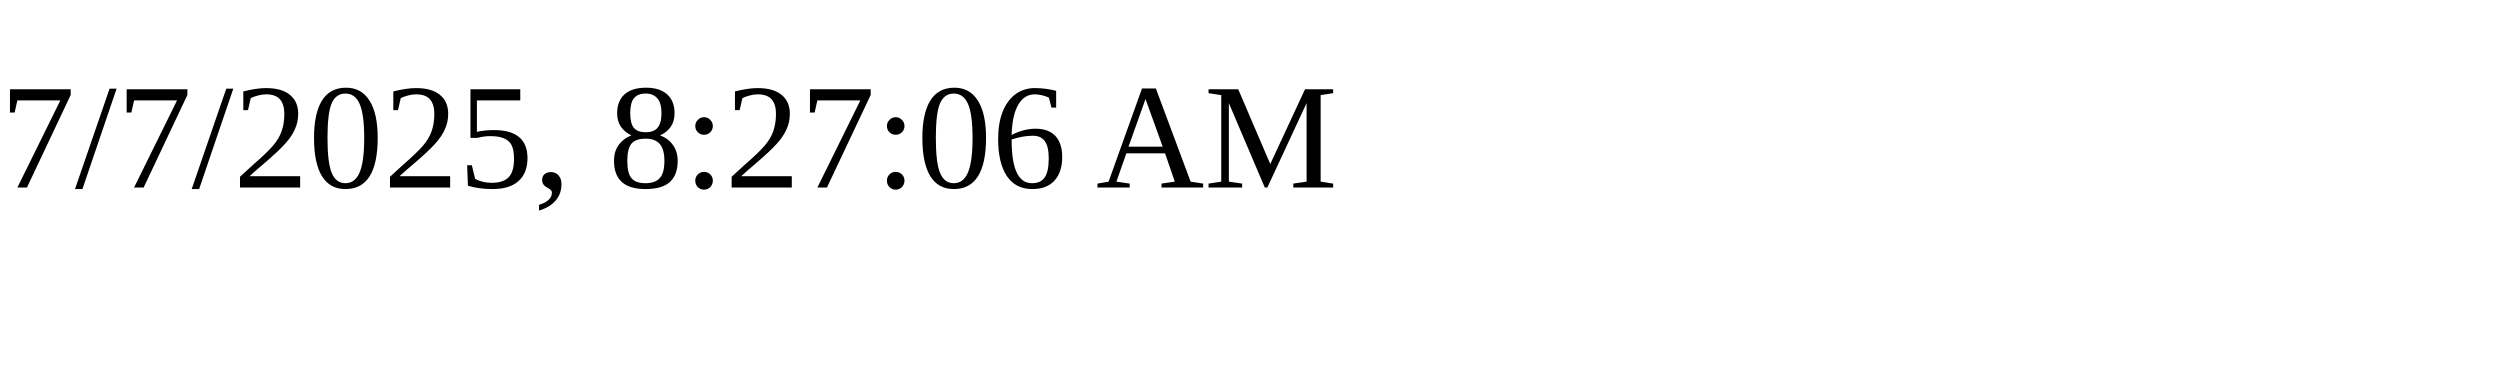
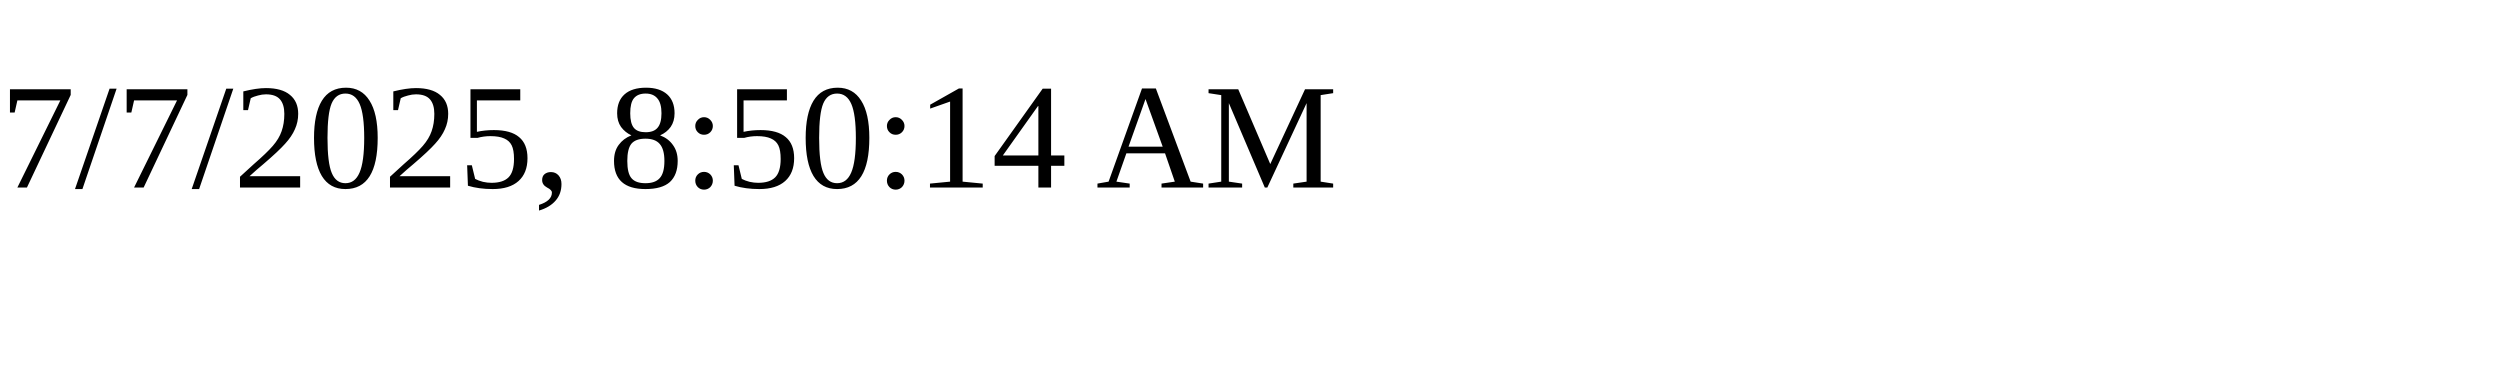
<svg xmlns="http://www.w3.org/2000/svg" height="30" width="200">
-   <text x="0" y="15">7/7/2025, 8:27:06 AM</text>
+   <text x="0" y="15">7/7/2025, 8:50:14 AM</text>
</svg>
